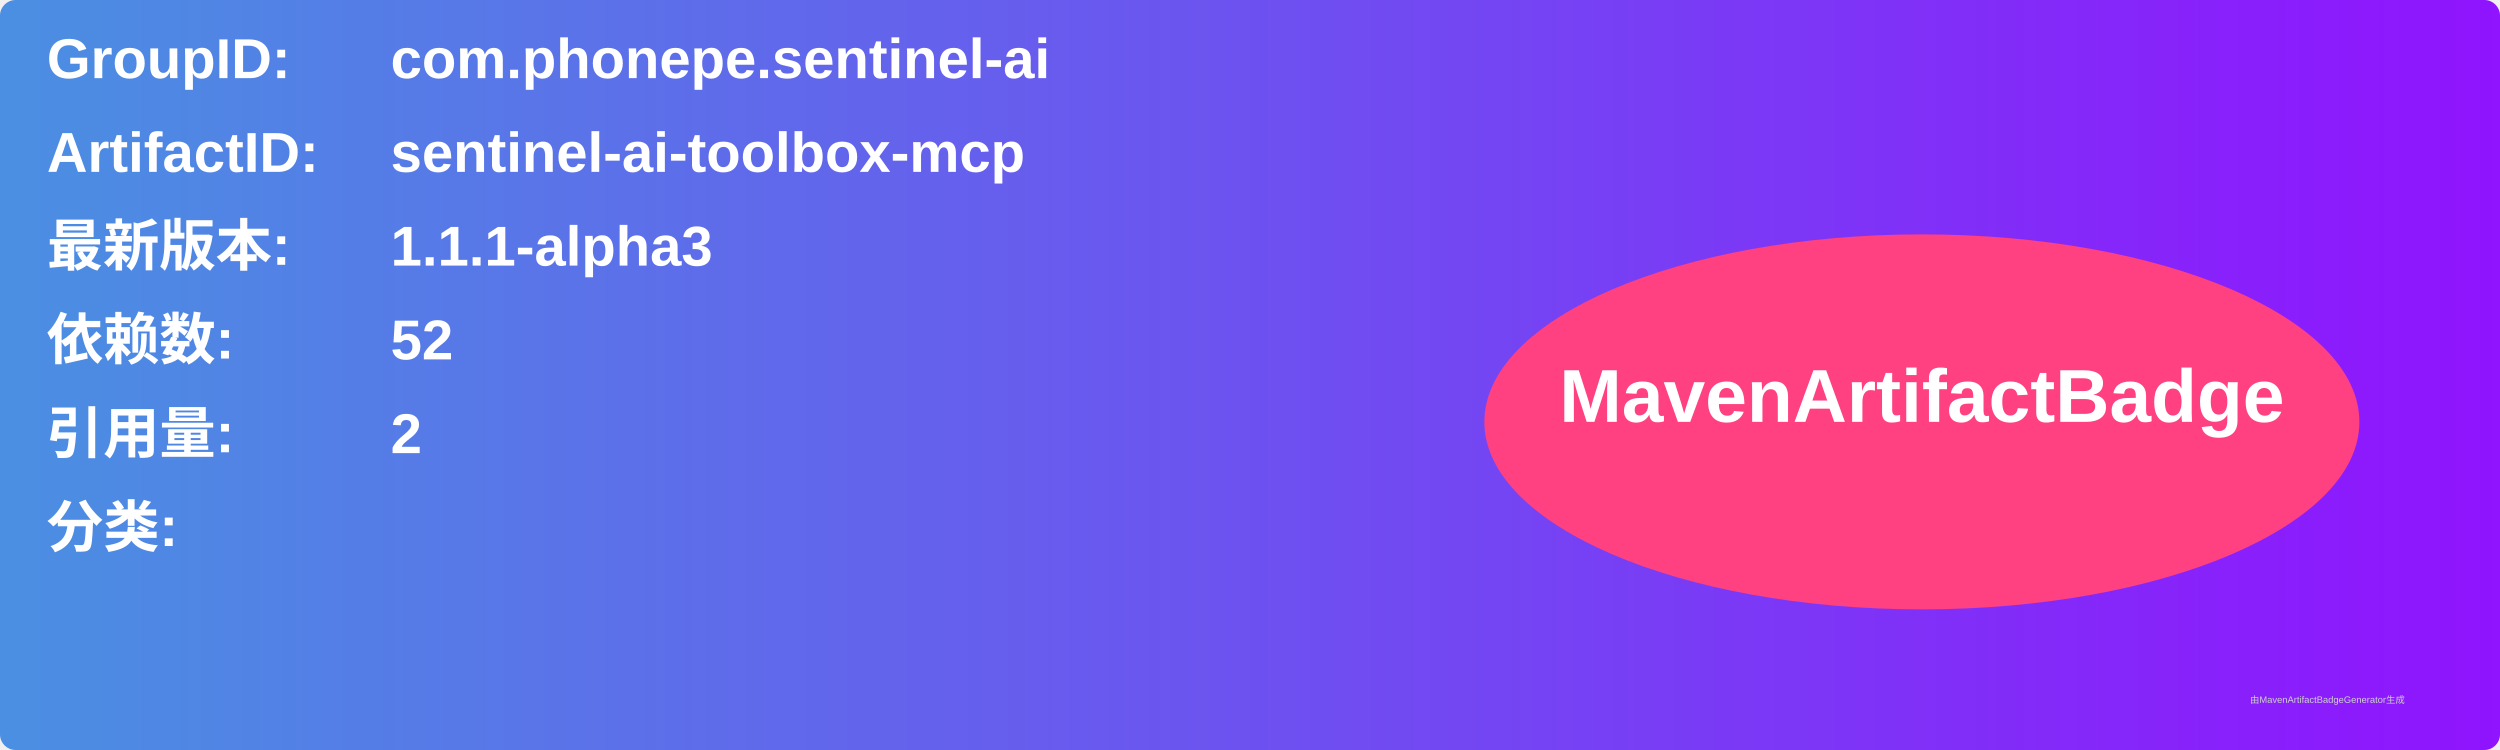
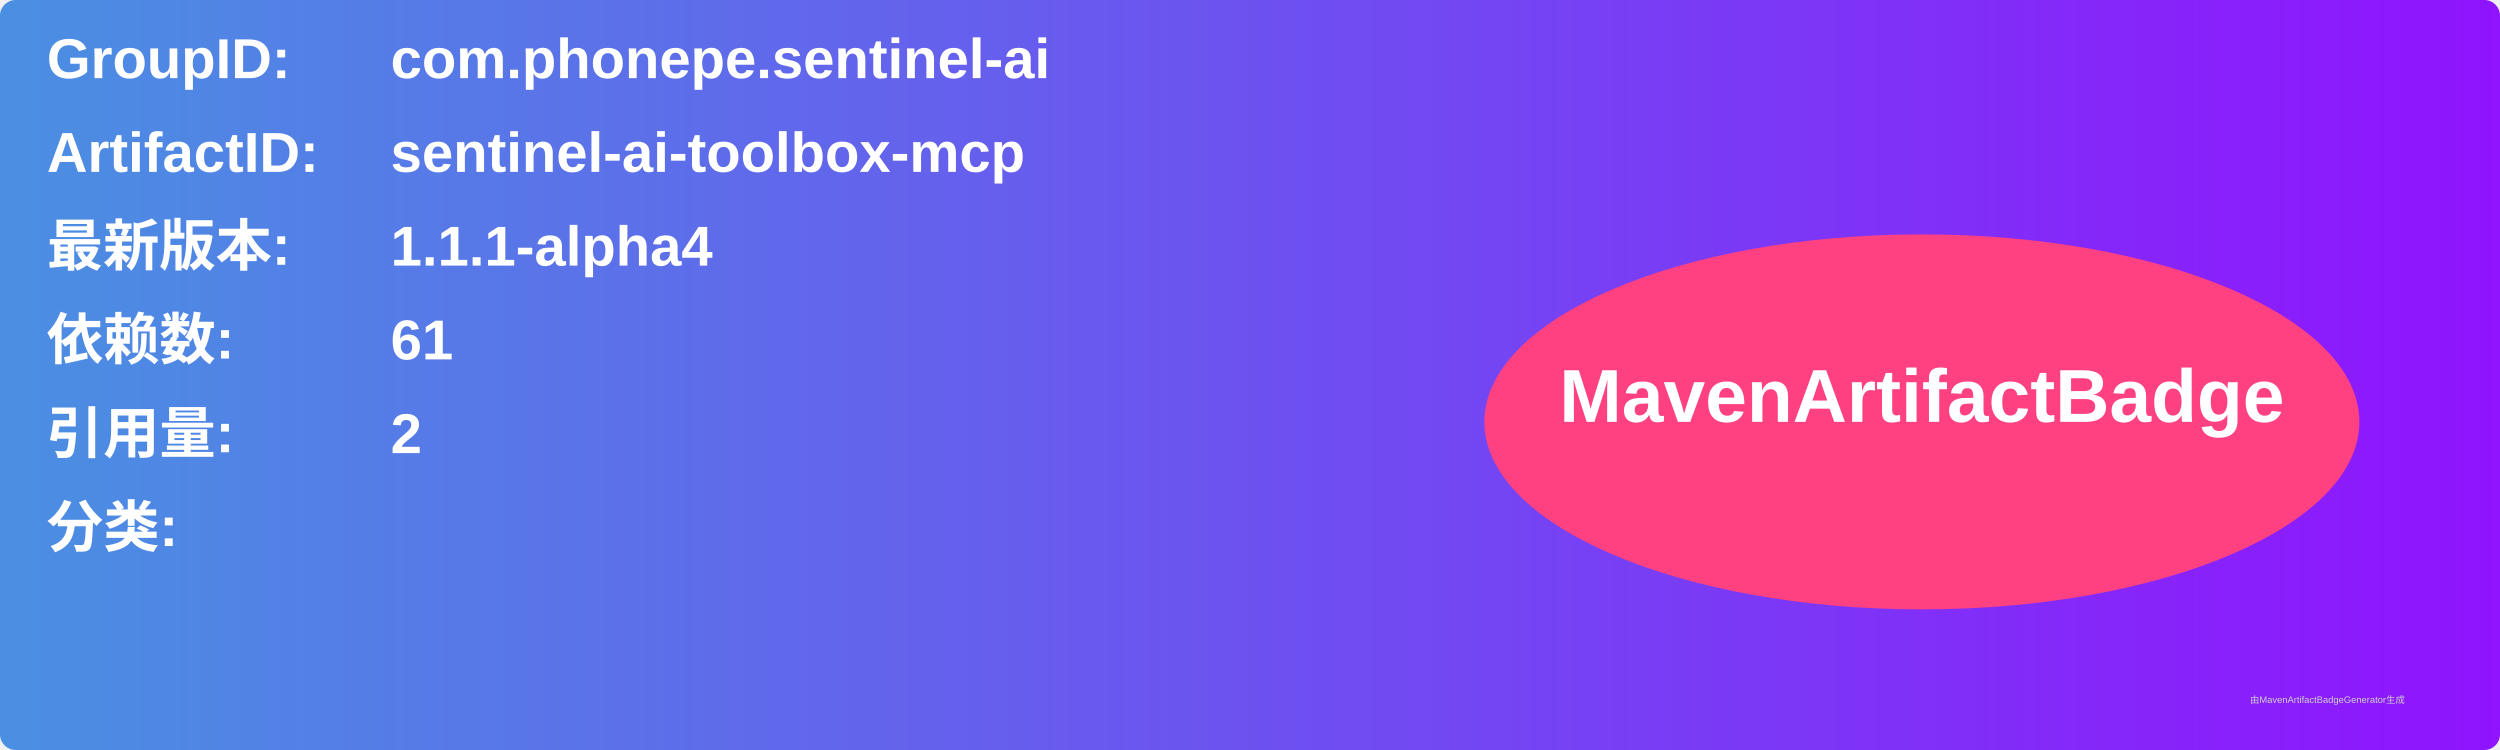
<svg xmlns="http://www.w3.org/2000/svg" width="800" height="240" viewBox="0 0 800 240">
  <linearGradient id="grad" x1="0%" y1="0%" x2="100%" y2="0%">
    <stop offset="0%" stop-color="#4a90e2" />
    <stop offset="100%" stop-color="#9013fe" />
  </linearGradient>
  <rect width="100%" height="100%" rx="5" ry="5" fill="url(#grad)" />
  <g transform="translate(15, 15)">
    <text x="0" y="10" font-family="Arial" font-size="18" fill="white" font-weight="bold" width="260">GroupID:</text>
    <text x="110" y="10" font-family="Arial" font-size="18" fill="white" font-weight="bold" width="460">com.phonepe.sentinel-ai</text>
    <text x="0" y="40" font-family="Arial" font-size="18" fill="white" font-weight="bold" width="260">ArtifactID:</text>
    <text x="110" y="40" font-family="Arial" font-size="18" fill="white" font-weight="bold" width="460">sentinel-ai-toolbox-mcp</text>
    <text x="0" y="70" font-family="Arial" font-size="18" fill="white" font-weight="bold">最新版本:</text>
    <text x="110" y="70" font-family="Arial" font-size="18" fill="white" font-weight="bold">
-       <tspan font-weight="bold">1.1.1-alpha3</tspan>
+       <tspan font-weight="bold">1.1.1-alpha4</tspan>
    </text>
    <text x="0" y="100" font-family="Arial" font-size="18" fill="white" font-weight="bold">依赖数: </text>
    <text x="110" y="100" font-family="Arial" font-size="18" fill="white">
-       <tspan font-weight="bold">52</tspan>
+       <tspan font-weight="bold">61</tspan>
    </text>
    <text x="0" y="130" font-family="Arial" font-size="18" fill="white" font-weight="bold">引用量: </text>
    <text x="110" y="130" font-family="Arial" font-size="18" fill="white">
      <tspan font-weight="bold">2</tspan>
    </text>
    <text x="0" y="160" font-family="Arial" font-size="18" fill="white" font-weight="bold">分类:</text>
    <text x="10" y="190" font-family="Arial" font-size="10" fill="white">
      <tspan font-weight="bold" />
    </text>
    <ellipse cx="600" cy="120" rx="140" ry="60" fill="#ff4081" />
    <text x="600" y="120" text-anchor="middle" font-family="Arial" font-size="24" fill="white" font-weight="bold">MavenArtifactBadge</text>
  </g>
  <text x="720" y="225" font-family="Arial" font-size="3" fill="#d0d0d0">由MavenArtifactBadgeGenerator生成</text>
</svg>
